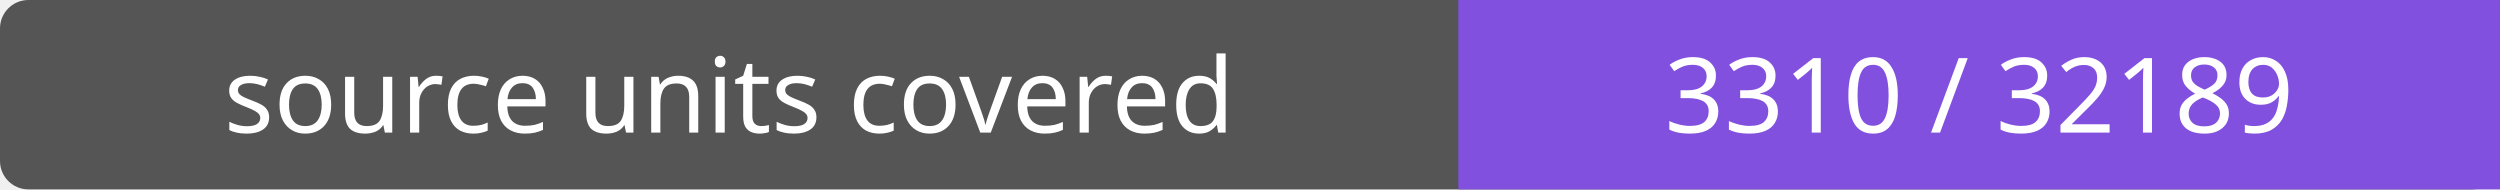
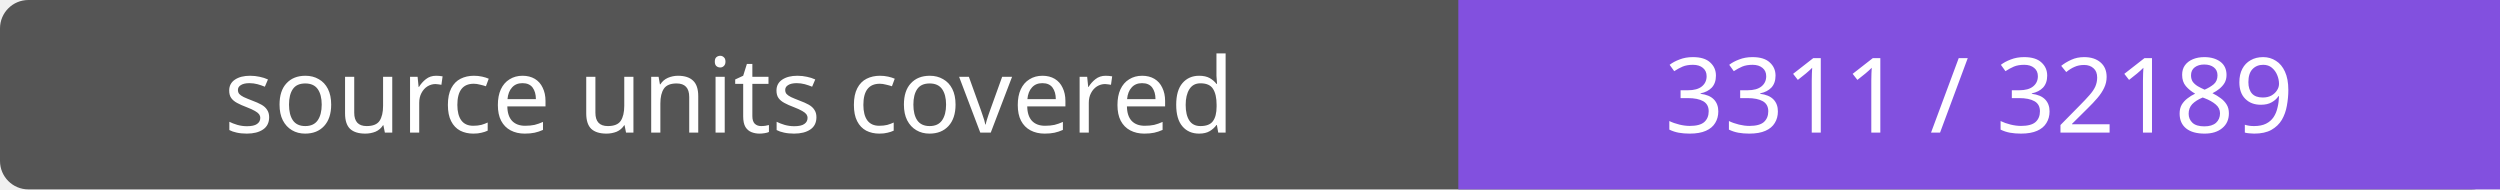
- <svg xmlns="http://www.w3.org/2000/svg" width="264" height="20" role="img" aria-label="source units covered: 3310 / 32189">
+ <svg xmlns="http://www.w3.org/2000/svg" width="264" height="20" role="img" aria-label="source units covered: 3311 / 32189">
  <rect width="264" height="20" rx="3" fill="#555" />
  <path fill="#8250df" d="M154 0h110v20H154z" />
  <g fill="#fff" text-anchor="middle" font-family="Verdana,sans-serif" font-size="11">
    <text x="77.0" y="14">source units covered</text>
-     <text x="209.0" y="14">3310 / 32189</text>
+     <text x="209.0" y="14">3311 / 32189</text>
  </g>
</svg>
